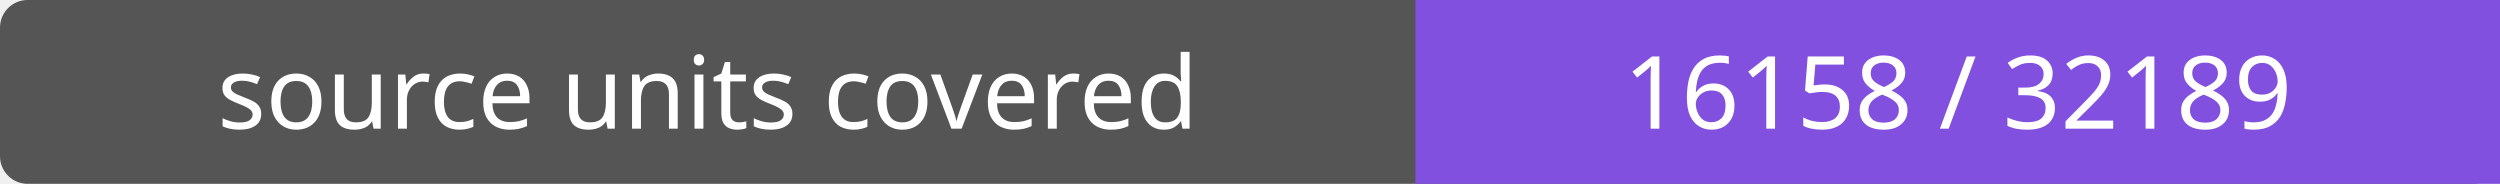
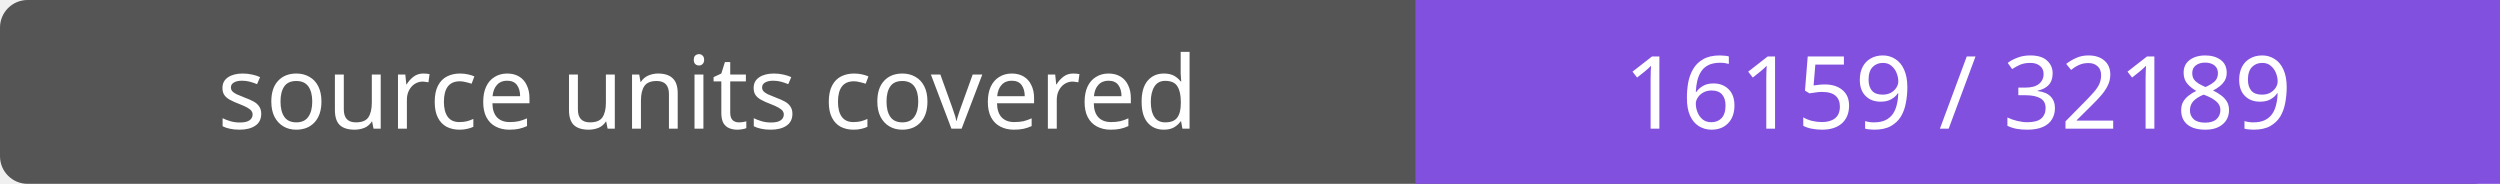
- <svg xmlns="http://www.w3.org/2000/svg" width="272" height="20" role="img" aria-label="source units covered: 16158 / 32189">
+ <svg xmlns="http://www.w3.org/2000/svg" width="272" height="20" role="img" aria-label="source units covered: 16159 / 32189">
  <rect width="272" height="20" rx="3" fill="#555" />
  <path fill="#8250df" d="M154 0h118v20H154z" />
  <g fill="#fff" text-anchor="middle" font-family="Verdana,sans-serif" font-size="11">
    <text x="77.0" y="14">source units covered</text>
-     <text x="213.0" y="14">16158 / 32189</text>
+     <text x="213.0" y="14">16159 / 32189</text>
  </g>
</svg>
